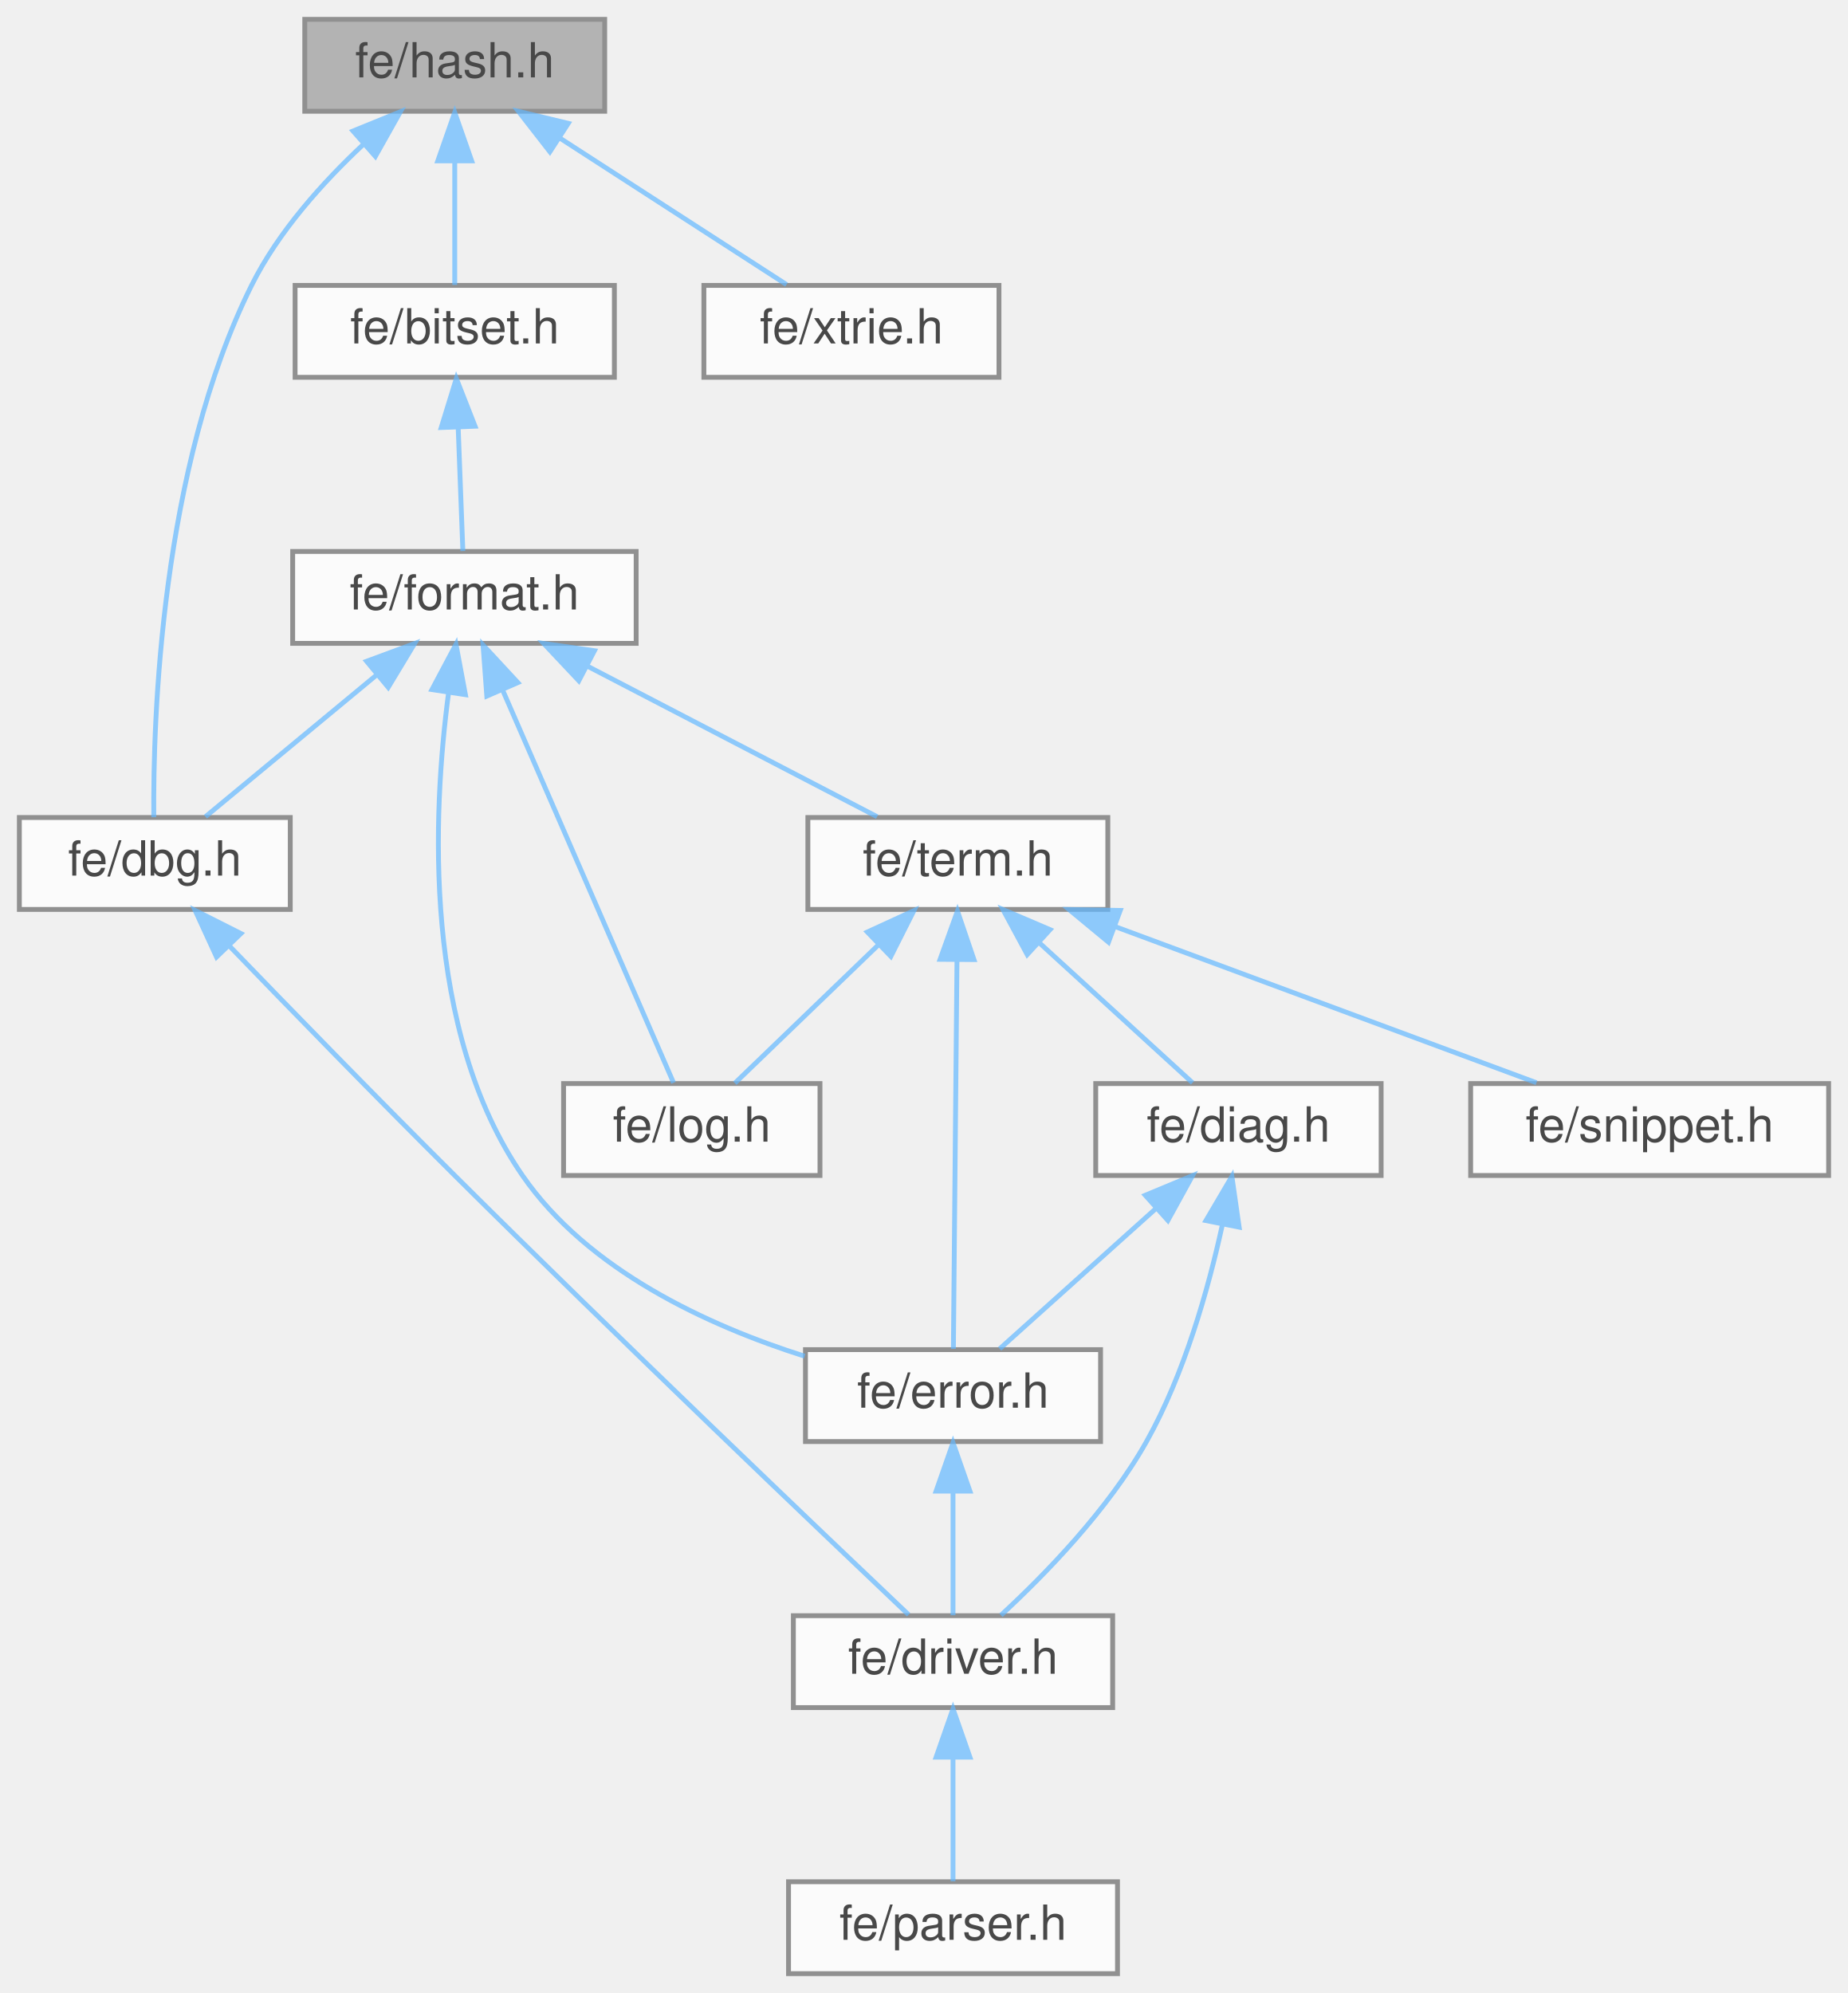
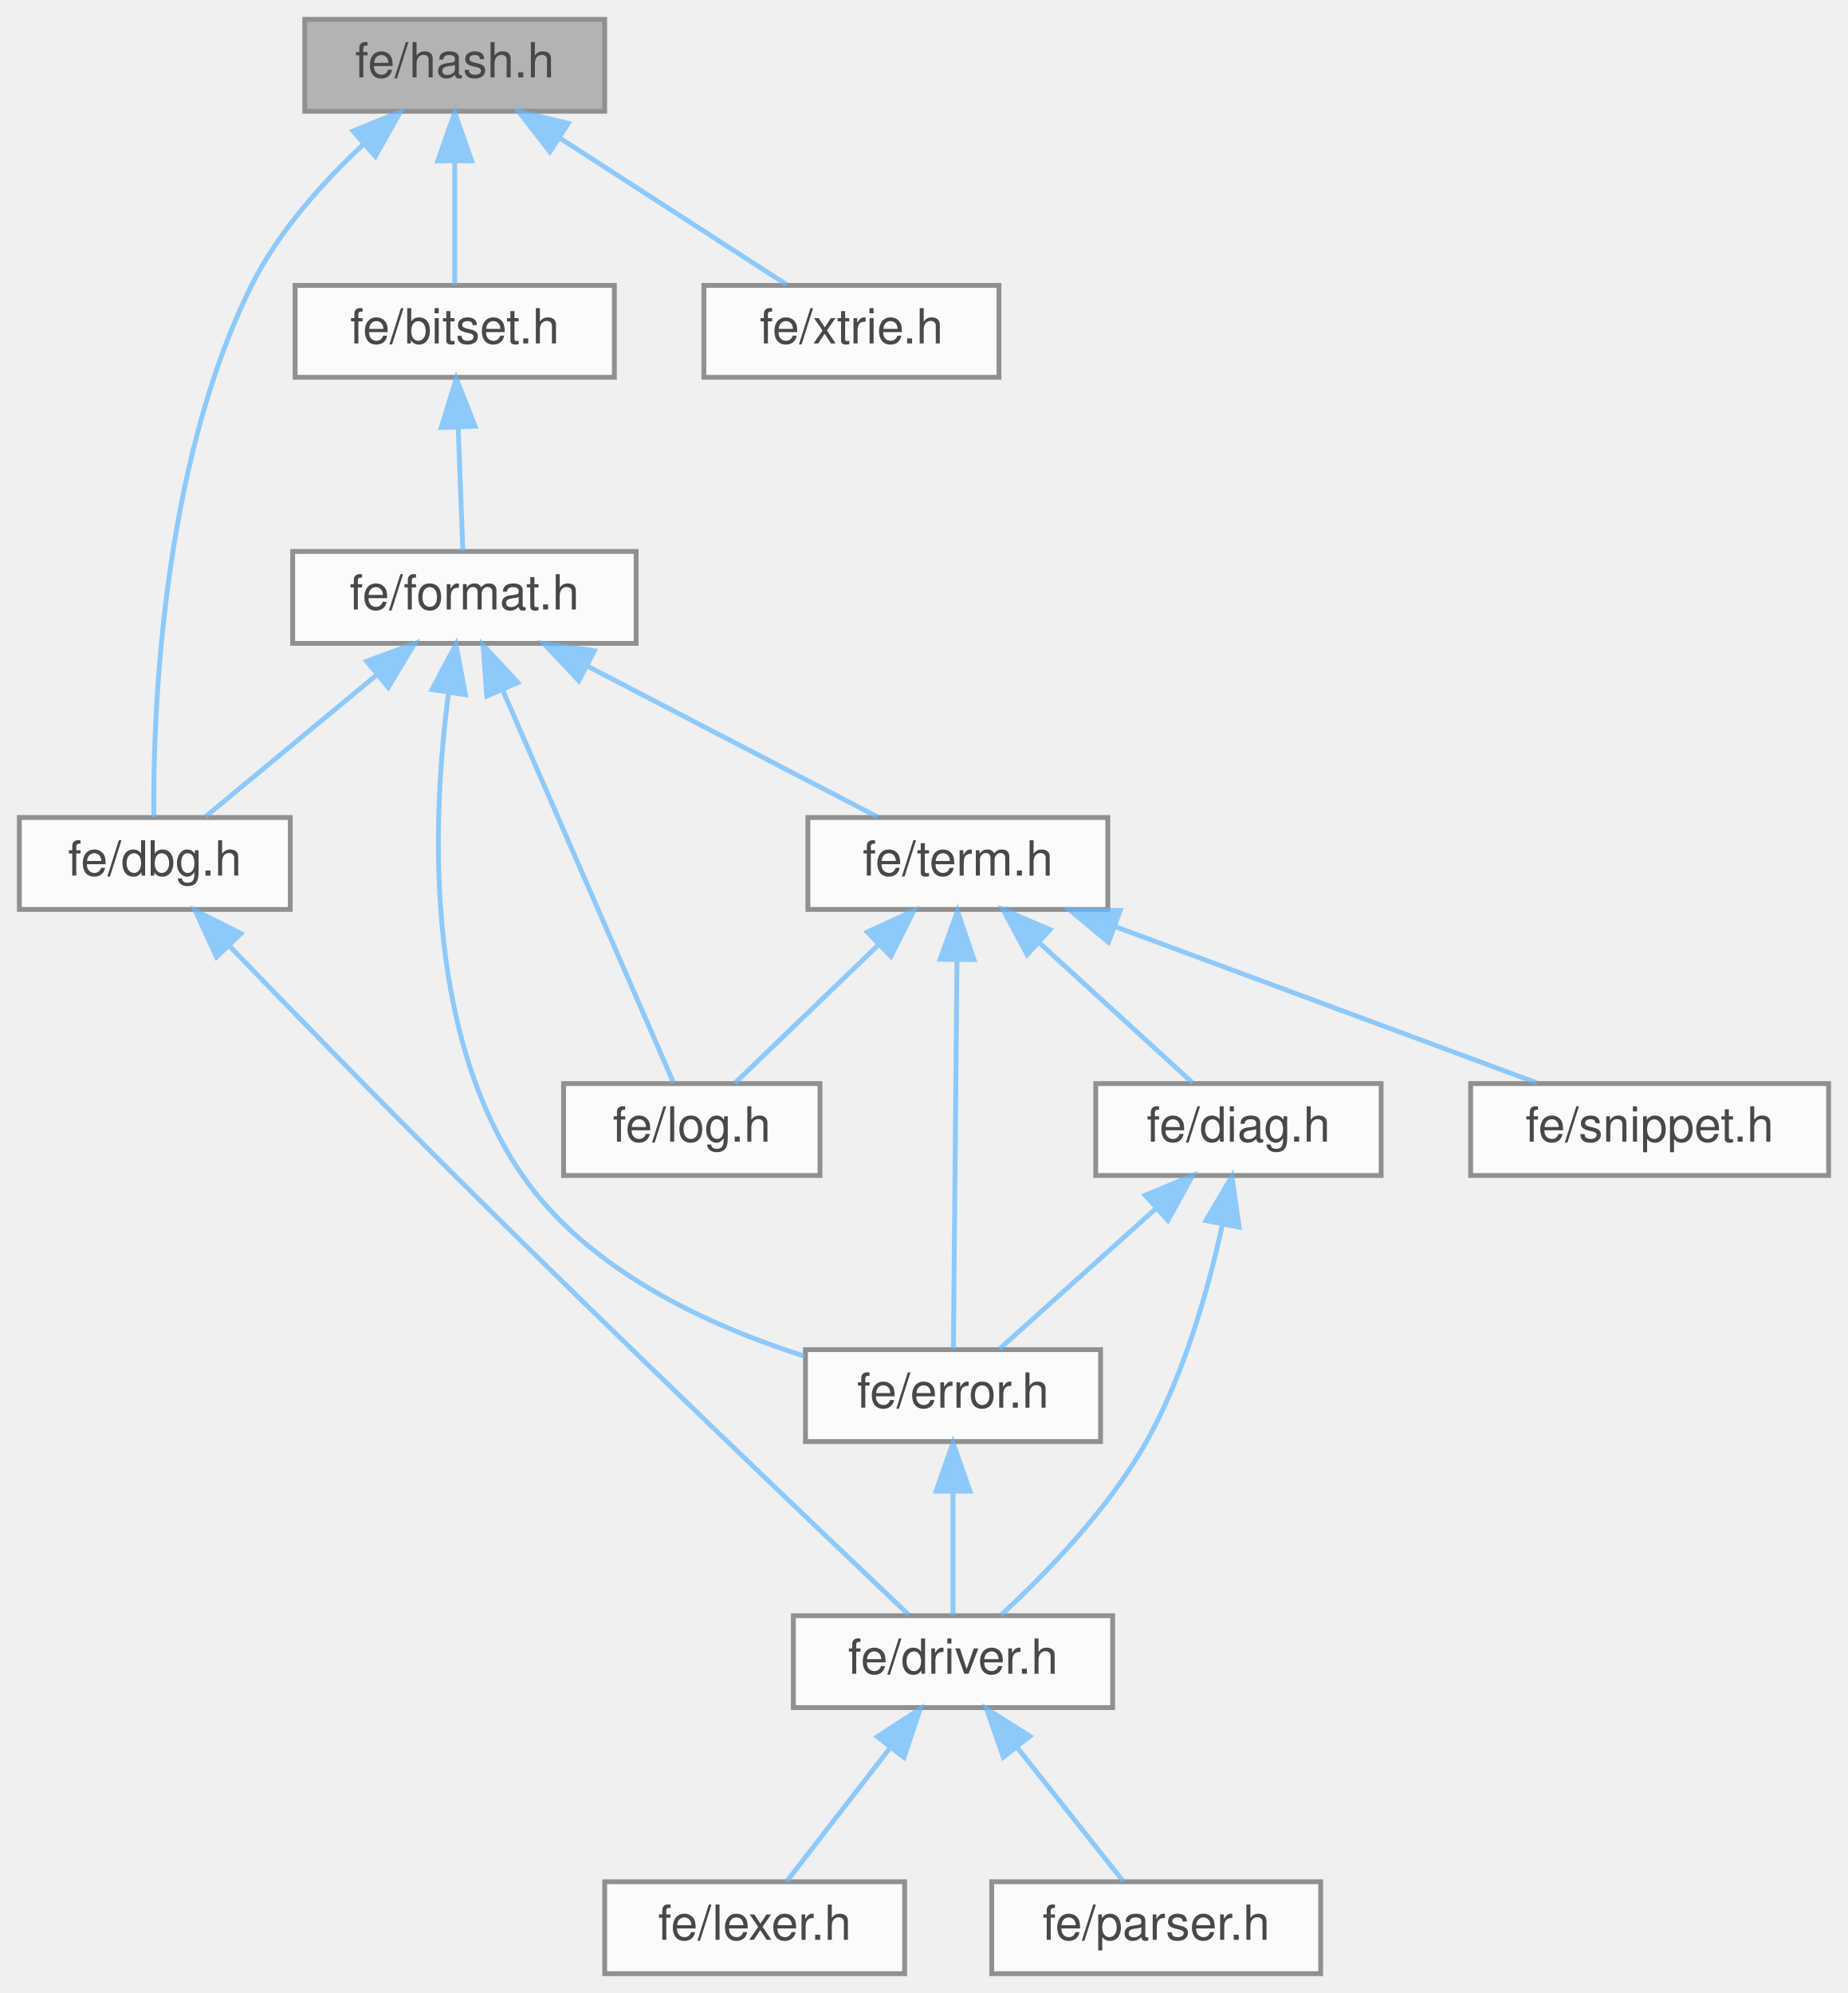
<svg xmlns="http://www.w3.org/2000/svg" xmlns:xlink="http://www.w3.org/1999/xlink" width="382pt" height="412pt" viewBox="0.00 0.00 382.00 412.00">
  <svg id="main" version="1.1" xml:space="preserve">
    <style type="text/css">
.node, .edge {opacity: 0.7;}
.node.selected, .edge.selected {opacity: 1;}
.edge:hover path { stroke: red; }
.edge:hover polygon { stroke: red; fill: red; }
</style>
    <svg id="graph" class="graph">
      <g id="graph0" class="graph" transform="scale(1 1) rotate(0) translate(4 408)">
        <g id="Node000001" class="node">
          <g id="a_Node000001">
            <a xlink:title=" ">
              <polygon fill="#999999" stroke="#666666" points="121,-404 59,-404 59,-385 121,-385 121,-404" />
              <text text-anchor="middle" x="90" y="-392" font-family="Helvetica,sans-Serif" font-size="10.00">fe/hash.h</text>
            </a>
          </g>
        </g>
        <g id="Node000002" class="node">
          <g id="a_Node000002">
            <a xlink:href="bitset_8h.html" target="_top" xlink:title=" ">
              <polygon fill="white" stroke="#666666" points="123,-349 57,-349 57,-330 123,-330 123,-349" />
              <text text-anchor="middle" x="90" y="-337" font-family="Helvetica,sans-Serif" font-size="10.00">fe/bitset.h</text>
            </a>
          </g>
        </g>
        <g id="edge1_Node000001_Node000002" class="edge">
          <g id="a_edge1_Node000001_Node000002">
            <a xlink:title=" ">
              <path fill="none" stroke="#63b8ff" d="M90,-374.66C90,-365.93 90,-355.99 90,-349.09" />
              <polygon fill="#63b8ff" stroke="#63b8ff" points="86.5,-374.75 90,-384.75 93.5,-374.75 86.5,-374.75" />
            </a>
          </g>
        </g>
        <g id="Node000004" class="node">
          <g id="a_Node000004">
            <a xlink:href="dbg_8h.html" target="_top" xlink:title=" ">
              <polygon fill="white" stroke="#666666" points="56,-239 0,-239 0,-220 56,-220 56,-239" />
              <text text-anchor="middle" x="28" y="-227" font-family="Helvetica,sans-Serif" font-size="10.00">fe/dbg.h</text>
            </a>
          </g>
        </g>
-         <g id="edge16_Node000001_Node000004" class="edge">
-           <g id="a_edge16_Node000001_Node000004">
+         <g id="edge17_Node000001_Node000004" class="edge">
+           <g id="a_edge17_Node000001_Node000004">
            <a xlink:title=" ">
              <path fill="none" stroke="#63b8ff" d="M71.13,-378.17C62.74,-370.33 53.52,-360.1 48,-349 29.22,-311.27 27.62,-259.3 27.79,-239.06" />
              <polygon fill="#63b8ff" stroke="#63b8ff" points="68.97,-380.92 78.78,-384.91 73.59,-375.67 68.97,-380.92" />
            </a>
          </g>
        </g>
-         <g id="Node000012" class="node">
-           <g id="a_Node000012">
+         <g id="Node000013" class="node">
+           <g id="a_Node000013">
            <a xlink:href="xtrie_8h.html" target="_top" xlink:title=" ">
              <polygon fill="white" stroke="#666666" points="202.5,-349 141.5,-349 141.5,-330 202.5,-330 202.5,-349" />
              <text text-anchor="middle" x="172" y="-337" font-family="Helvetica,sans-Serif" font-size="10.00">fe/xtrie.h</text>
            </a>
          </g>
        </g>
-         <g id="edge17_Node000001_Node000012" class="edge">
-           <g id="a_edge17_Node000001_Node000012">
+         <g id="edge18_Node000001_Node000013" class="edge">
+           <g id="a_edge18_Node000001_Node000013">
            <a xlink:title=" ">
              <path fill="none" stroke="#63b8ff" d="M111.78,-379.42C126.66,-369.81 145.91,-357.37 158.59,-349.17" />
              <polygon fill="#63b8ff" stroke="#63b8ff" points="109.67,-376.62 103.17,-384.98 113.47,-382.5 109.67,-376.62" />
            </a>
          </g>
        </g>
        <g id="Node000003" class="node">
          <g id="a_Node000003">
            <a xlink:href="format_8h.html" target="_top" xlink:title=" ">
              <polygon fill="white" stroke="#666666" points="127.5,-294 56.5,-294 56.5,-275 127.5,-275 127.5,-294" />
              <text text-anchor="middle" x="92" y="-282" font-family="Helvetica,sans-Serif" font-size="10.00">fe/format.h</text>
            </a>
          </g>
        </g>
        <g id="edge2_Node000002_Node000003" class="edge">
          <g id="a_edge2_Node000002_Node000003">
            <a xlink:title=" ">
              <path fill="none" stroke="#63b8ff" d="M90.71,-319.66C91.04,-310.93 91.42,-300.99 91.68,-294.09" />
              <polygon fill="#63b8ff" stroke="#63b8ff" points="87.21,-319.62 90.33,-329.75 94.2,-319.89 87.21,-319.62" />
            </a>
          </g>
        </g>
        <g id="edge3_Node000003_Node000004" class="edge">
          <g id="a_edge3_Node000003_Node000004">
            <a xlink:title=" ">
              <path fill="none" stroke="#63b8ff" d="M74.01,-268.6C62.54,-259.11 48.09,-247.13 38.47,-239.17" />
              <polygon fill="#63b8ff" stroke="#63b8ff" points="71.78,-271.3 81.72,-274.98 76.25,-265.91 71.78,-271.3" />
            </a>
          </g>
        </g>
-         <g id="Node000007" class="node">
-           <g id="a_Node000007">
+         <g id="Node000008" class="node">
+           <g id="a_Node000008">
            <a xlink:href="error_8h.html" target="_top" xlink:title=" ">
              <polygon fill="white" stroke="#666666" points="223.5,-129 162.5,-129 162.5,-110 223.5,-110 223.5,-129" />
              <text text-anchor="middle" x="193" y="-117" font-family="Helvetica,sans-Serif" font-size="10.00">fe/error.h</text>
            </a>
          </g>
        </g>
-         <g id="edge6_Node000003_Node000007" class="edge">
-           <g id="a_edge6_Node000003_Node000007">
+         <g id="edge7_Node000003_Node000008" class="edge">
+           <g id="a_edge7_Node000003_Node000008">
            <a xlink:title=" ">
              <path fill="none" stroke="#63b8ff" d="M88.73,-264.81C85.41,-239.75 83.33,-194.96 104,-165 117.54,-145.38 142.34,-133.98 162.33,-127.64" />
              <polygon fill="#63b8ff" stroke="#63b8ff" points="85.29,-265.45 90.26,-274.81 92.21,-264.39 85.29,-265.45" />
            </a>
          </g>
        </g>
-         <g id="Node000008" class="node">
-           <g id="a_Node000008">
+         <g id="Node000009" class="node">
+           <g id="a_Node000009">
            <a xlink:href="log_8h.html" target="_top" xlink:title=" ">
              <polygon fill="white" stroke="#666666" points="165.5,-184 112.5,-184 112.5,-165 165.5,-165 165.5,-184" />
              <text text-anchor="middle" x="139" y="-172" font-family="Helvetica,sans-Serif" font-size="10.00">fe/log.h</text>
            </a>
          </g>
        </g>
-         <g id="edge8_Node000003_Node000008" class="edge">
-           <g id="a_edge8_Node000003_Node000008">
+         <g id="edge9_Node000003_Node000009" class="edge">
+           <g id="a_edge9_Node000003_Node000009">
            <a xlink:title=" ">
              <path fill="none" stroke="#63b8ff" d="M99.86,-265.44C110.09,-241.92 127.58,-201.73 135.23,-184.16" />
              <polygon fill="#63b8ff" stroke="#63b8ff" points="96.63,-264.1 95.85,-274.66 103.05,-266.89 96.63,-264.1" />
            </a>
          </g>
        </g>
-         <g id="Node000009" class="node">
-           <g id="a_Node000009">
+         <g id="Node000010" class="node">
+           <g id="a_Node000010">
            <a xlink:href="term_8h.html" target="_top" xlink:title=" ">
              <polygon fill="white" stroke="#666666" points="225,-239 163,-239 163,-220 225,-220 225,-239" />
              <text text-anchor="middle" x="194" y="-227" font-family="Helvetica,sans-Serif" font-size="10.00">fe/term.h</text>
            </a>
          </g>
        </g>
-         <g id="edge9_Node000003_Node000009" class="edge">
-           <g id="a_edge9_Node000003_Node000009">
+         <g id="edge10_Node000003_Node000010" class="edge">
+           <g id="a_edge10_Node000003_Node000010">
            <a xlink:title=" ">
              <path fill="none" stroke="#63b8ff" d="M117.27,-270.37C136.01,-260.63 161.02,-247.64 177.31,-239.17" />
              <polygon fill="#63b8ff" stroke="#63b8ff" points="115.65,-267.27 108.39,-274.98 118.88,-273.48 115.65,-267.27" />
            </a>
          </g>
        </g>
        <g id="Node000005" class="node">
          <g id="a_Node000005">
            <a xlink:href="driver_8h.html" target="_top" xlink:title=" ">
              <polygon fill="white" stroke="#666666" points="226,-74 160,-74 160,-55 226,-55 226,-74" />
              <text text-anchor="middle" x="193" y="-62" font-family="Helvetica,sans-Serif" font-size="10.00">fe/driver.h</text>
            </a>
          </g>
        </g>
        <g id="edge4_Node000004_Node000005" class="edge">
          <g id="a_edge4_Node000004_Node000005">
            <a xlink:title=" ">
              <path fill="none" stroke="#63b8ff" d="M43.31,-212.56C55.78,-199.64 73.9,-181.02 90,-165 124.2,-130.98 165.72,-91.38 183.82,-74.2" />
              <polygon fill="#63b8ff" stroke="#63b8ff" points="40.76,-210.16 36.34,-219.79 45.8,-215.02 40.76,-210.16" />
            </a>
          </g>
        </g>
        <g id="Node000006" class="node">
          <g id="a_Node000006">
-             <a xlink:href="parser_8h.html" target="_top" xlink:title=" ">
-               <polygon fill="white" stroke="#666666" points="227,-19 159,-19 159,0 227,0 227,-19" />
-               <text text-anchor="middle" x="193" y="-7" font-family="Helvetica,sans-Serif" font-size="10.00">fe/parser.h</text>
+             <a xlink:href="lexer_8h.html" target="_top" xlink:title=" ">
+               <polygon fill="white" stroke="#666666" points="183,-19 121,-19 121,0 183,0 183,-19" />
+               <text text-anchor="middle" x="152" y="-7" font-family="Helvetica,sans-Serif" font-size="10.00">fe/lexer.h</text>
            </a>
          </g>
        </g>
        <g id="edge5_Node000005_Node000006" class="edge">
          <g id="a_edge5_Node000005_Node000006">
            <a xlink:title=" ">
-               <path fill="none" stroke="#63b8ff" d="M193,-44.66C193,-35.93 193,-25.99 193,-19.09" />
-               <polygon fill="#63b8ff" stroke="#63b8ff" points="189.5,-44.75 193,-54.75 196.5,-44.75 189.5,-44.75" />
-             </a>
-           </g>
-         </g>
-         <g id="edge7_Node000007_Node000005" class="edge">
-           <g id="a_edge7_Node000007_Node000005">
+               <path fill="none" stroke="#63b8ff" d="M179.98,-46.67C172.88,-37.5 164.4,-26.52 158.64,-19.09" />
+               <polygon fill="#63b8ff" stroke="#63b8ff" points="177.34,-48.98 186.23,-54.75 182.88,-44.7 177.34,-48.98" />
+             </a>
+           </g>
+         </g>
+         <g id="Node000007" class="node">
+           <g id="a_Node000007">
+             <a xlink:href="parser_8h.html" target="_top" xlink:title=" ">
+               <polygon fill="white" stroke="#666666" points="269,-19 201,-19 201,0 269,0 269,-19" />
+               <text text-anchor="middle" x="235" y="-7" font-family="Helvetica,sans-Serif" font-size="10.00">fe/parser.h</text>
+             </a>
+           </g>
+         </g>
+         <g id="edge6_Node000005_Node000007" class="edge">
+           <g id="a_edge6_Node000005_Node000007">
+             <a xlink:title=" ">
+               <path fill="none" stroke="#63b8ff" d="M206.33,-46.67C213.61,-37.5 222.3,-26.52 228.19,-19.09" />
+               <polygon fill="#63b8ff" stroke="#63b8ff" points="203.4,-44.74 199.94,-54.75 208.89,-49.08 203.4,-44.74" />
+             </a>
+           </g>
+         </g>
+         <g id="edge8_Node000008_Node000005" class="edge">
+           <g id="a_edge8_Node000008_Node000005">
            <a xlink:title=" ">
              <path fill="none" stroke="#63b8ff" d="M193,-99.66C193,-90.93 193,-80.99 193,-74.09" />
              <polygon fill="#63b8ff" stroke="#63b8ff" points="189.5,-99.75 193,-109.75 196.5,-99.75 189.5,-99.75" />
            </a>
          </g>
        </g>
-         <g id="edge13_Node000009_Node000007" class="edge">
-           <g id="a_edge13_Node000009_Node000007">
+         <g id="edge14_Node000010_Node000008" class="edge">
+           <g id="a_edge14_Node000010_Node000008">
            <a xlink:title=" ">
              <path fill="none" stroke="#63b8ff" d="M193.82,-209.48C193.61,-185.84 193.24,-146.5 193.08,-129.16" />
              <polygon fill="#63b8ff" stroke="#63b8ff" points="190.33,-209.69 193.92,-219.66 197.33,-209.63 190.33,-209.69" />
            </a>
          </g>
        </g>
-         <g id="edge14_Node000009_Node000008" class="edge">
-           <g id="a_edge14_Node000009_Node000008">
+         <g id="edge15_Node000010_Node000009" class="edge">
+           <g id="a_edge15_Node000010_Node000009">
            <a xlink:title=" ">
              <path fill="none" stroke="#63b8ff" d="M177.71,-212.8C167.96,-203.41 155.95,-191.83 147.91,-184.09" />
              <polygon fill="#63b8ff" stroke="#63b8ff" points="175.29,-215.33 184.92,-219.75 180.15,-210.29 175.29,-215.33" />
            </a>
          </g>
        </g>
-         <g id="Node000010" class="node">
-           <g id="a_Node000010">
+         <g id="Node000011" class="node">
+           <g id="a_Node000011">
            <a xlink:href="diag_8h.html" target="_top" xlink:title=" ">
              <polygon fill="white" stroke="#666666" points="281.5,-184 222.5,-184 222.5,-165 281.5,-165 281.5,-184" />
              <text text-anchor="middle" x="252" y="-172" font-family="Helvetica,sans-Serif" font-size="10.00">fe/diag.h</text>
            </a>
          </g>
        </g>
-         <g id="edge10_Node000009_Node000010" class="edge">
-           <g id="a_edge10_Node000009_Node000010">
+         <g id="edge11_Node000010_Node000011" class="edge">
+           <g id="a_edge11_Node000010_Node000011">
            <a xlink:title=" ">
              <path fill="none" stroke="#63b8ff" d="M210.91,-213.04C221.2,-203.64 233.97,-191.98 242.51,-184.17" />
              <polygon fill="#63b8ff" stroke="#63b8ff" points="208.34,-210.66 203.32,-219.98 213.06,-215.82 208.34,-210.66" />
            </a>
          </g>
        </g>
-         <g id="Node000011" class="node">
-           <g id="a_Node000011">
+         <g id="Node000012" class="node">
+           <g id="a_Node000012">
            <a xlink:href="snippet_8h.html" target="_top" xlink:title=" ">
              <polygon fill="white" stroke="#666666" points="374,-184 300,-184 300,-165 374,-165 374,-184" />
              <text text-anchor="middle" x="337" y="-172" font-family="Helvetica,sans-Serif" font-size="10.00">fe/snippet.h</text>
            </a>
          </g>
        </g>
-         <g id="edge15_Node000009_Node000011" class="edge">
-           <g id="a_edge15_Node000009_Node000011">
+         <g id="edge16_Node000010_Node000012" class="edge">
+           <g id="a_edge16_Node000010_Node000012">
            <a xlink:title=" ">
              <path fill="none" stroke="#63b8ff" d="M226.59,-216.42C253.12,-206.59 289.93,-192.95 313.61,-184.17" />
              <polygon fill="#63b8ff" stroke="#63b8ff" points="225.14,-213.23 216.98,-219.98 227.57,-219.79 225.14,-213.23" />
            </a>
          </g>
        </g>
-         <g id="edge11_Node000010_Node000005" class="edge">
-           <g id="a_edge11_Node000010_Node000005">
+         <g id="edge12_Node000011_Node000005" class="edge">
+           <g id="a_edge12_Node000011_Node000005">
            <a xlink:title=" ">
              <path fill="none" stroke="#63b8ff" d="M248.64,-154.63C245.77,-141.53 240.84,-123.97 233,-110 225.07,-95.87 211.95,-82.44 202.91,-74.1" />
              <polygon fill="#63b8ff" stroke="#63b8ff" points="245.28,-155.68 250.65,-164.81 252.15,-154.32 245.28,-155.68" />
            </a>
          </g>
        </g>
-         <g id="edge12_Node000010_Node000007" class="edge">
-           <g id="a_edge12_Node000010_Node000007">
+         <g id="edge13_Node000011_Node000008" class="edge">
+           <g id="a_edge13_Node000011_Node000008">
            <a xlink:title=" ">
              <path fill="none" stroke="#63b8ff" d="M234.8,-158.04C224.33,-148.64 211.35,-136.98 202.65,-129.17" />
              <polygon fill="#63b8ff" stroke="#63b8ff" points="232.74,-160.91 242.52,-164.98 237.42,-155.7 232.74,-160.91" />
            </a>
          </g>
        </g>
      </g>
    </svg>
  </svg>
  <style type="text/css">

[data-mouse-over-selected='false'] { opacity: 0.7; }
[data-mouse-over-selected='true']  { opacity: 1.0; }

</style>
</svg>
